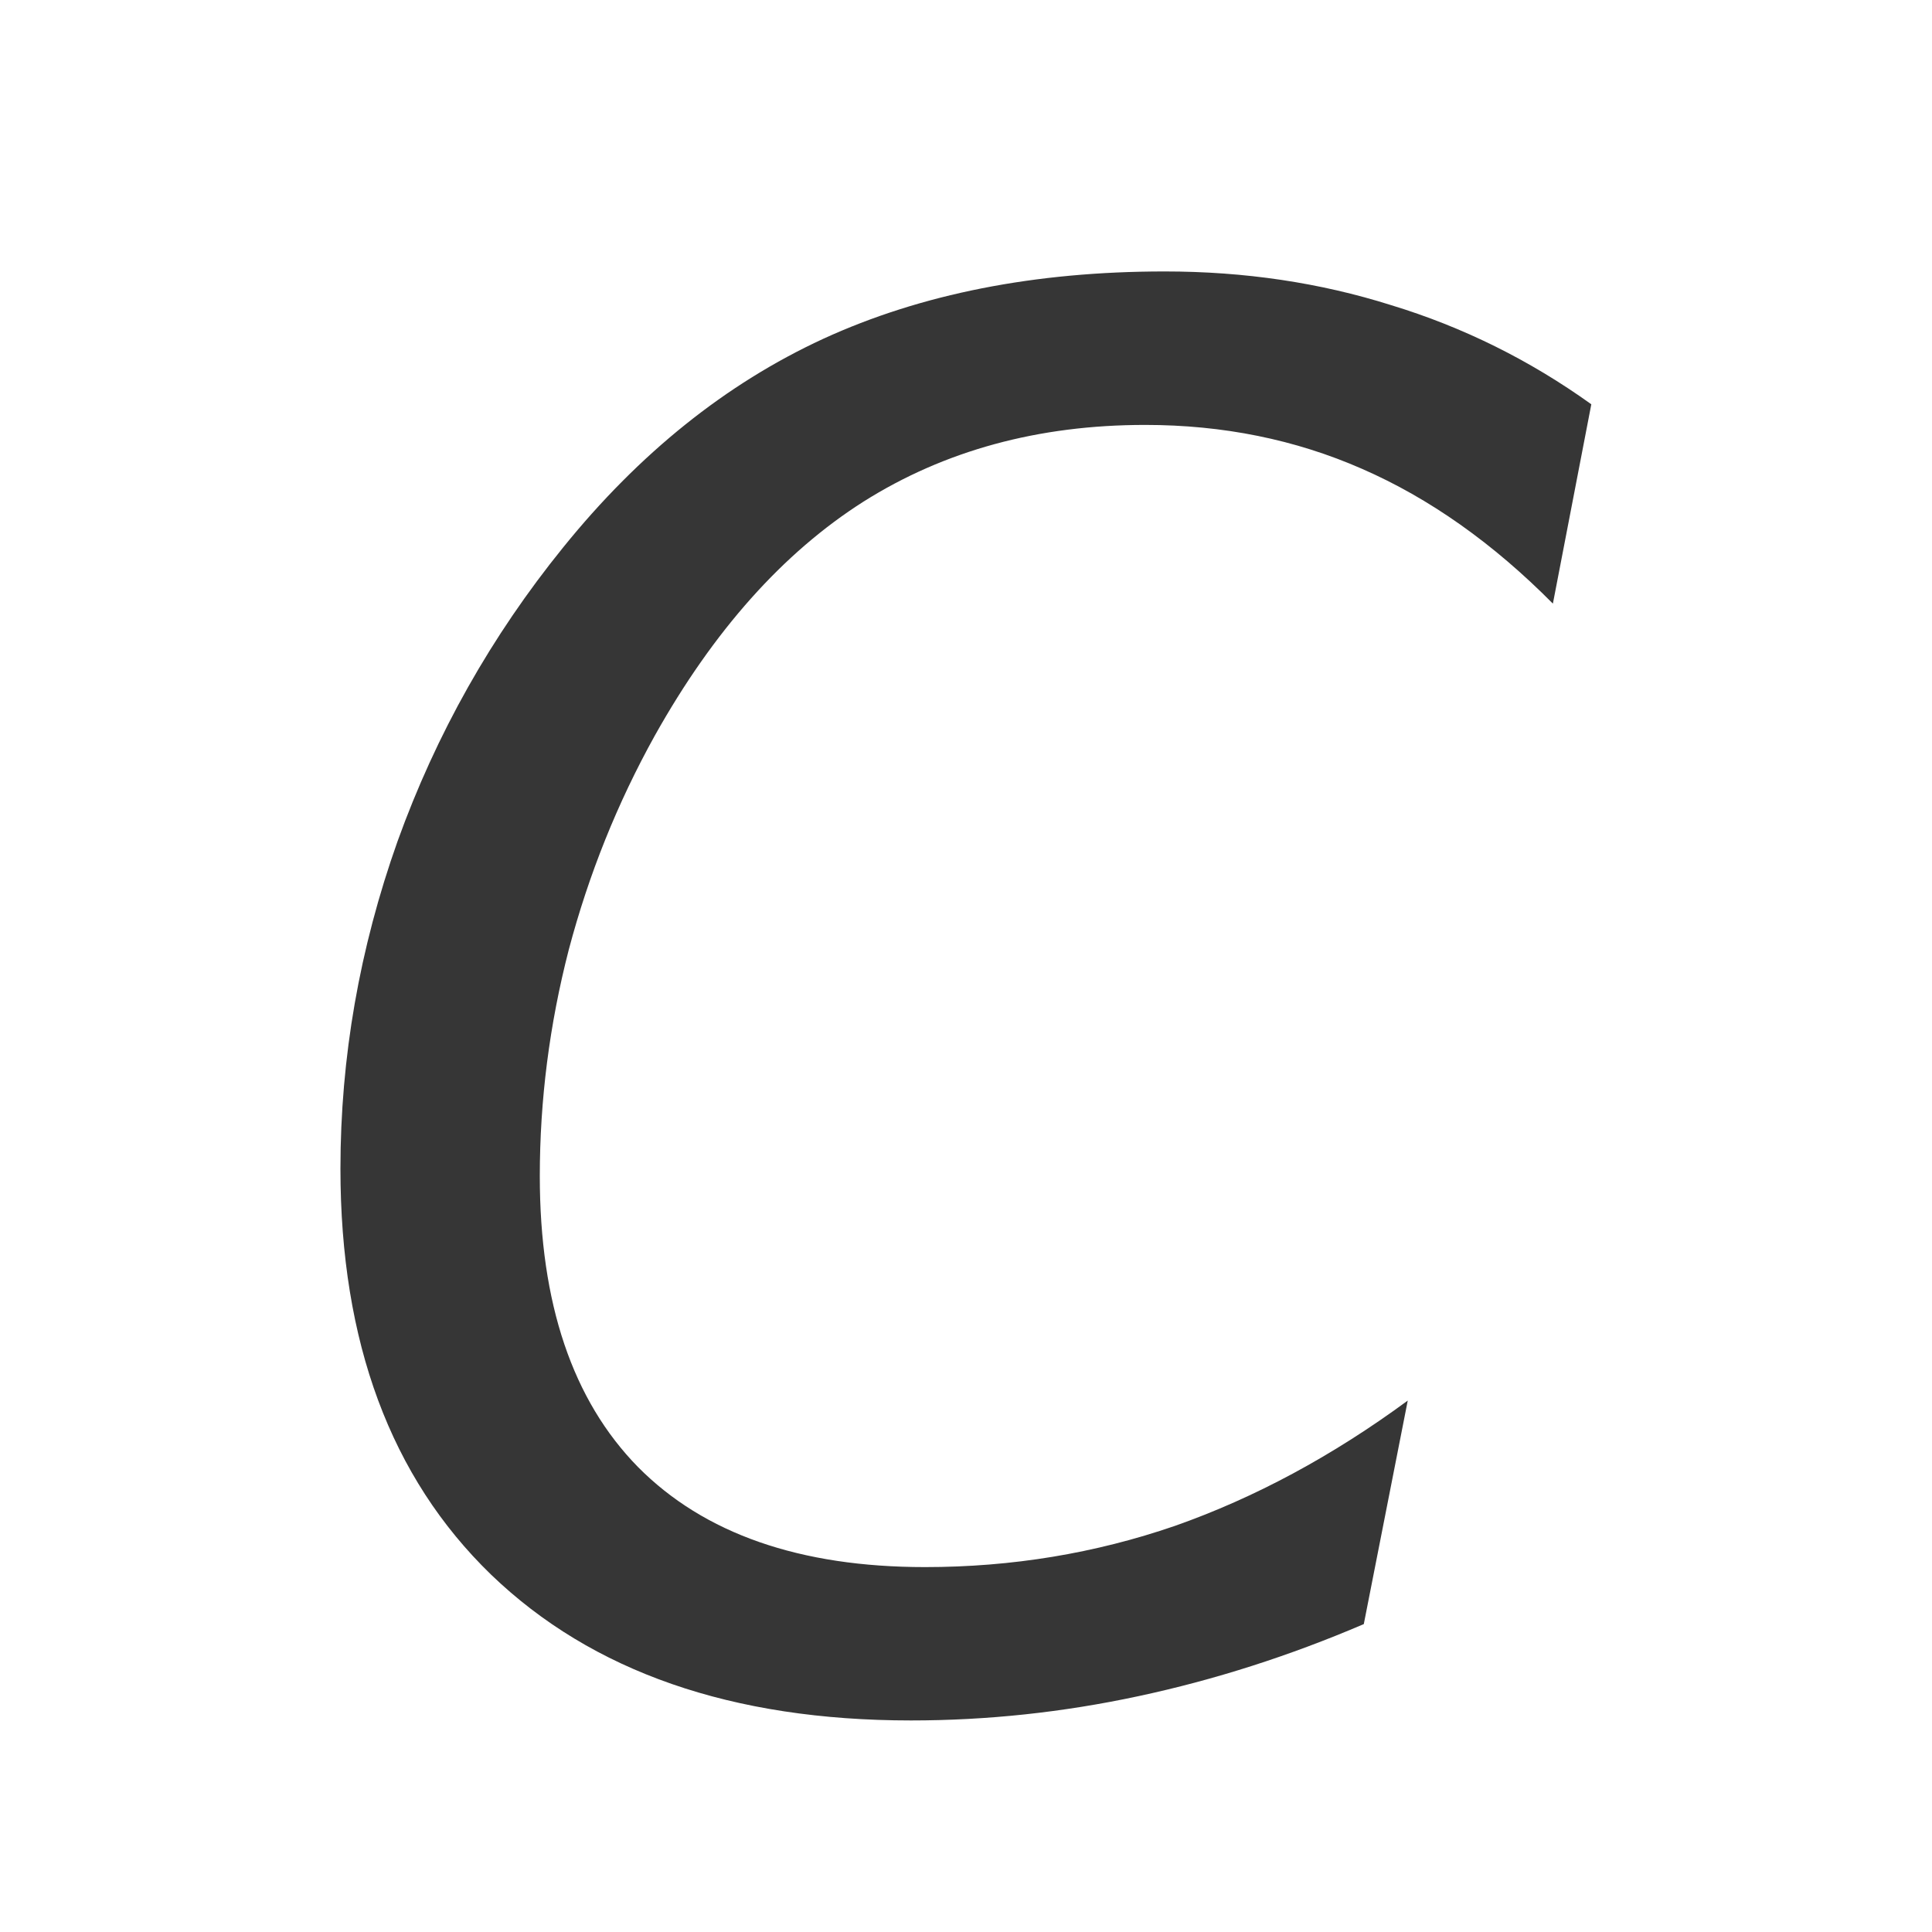
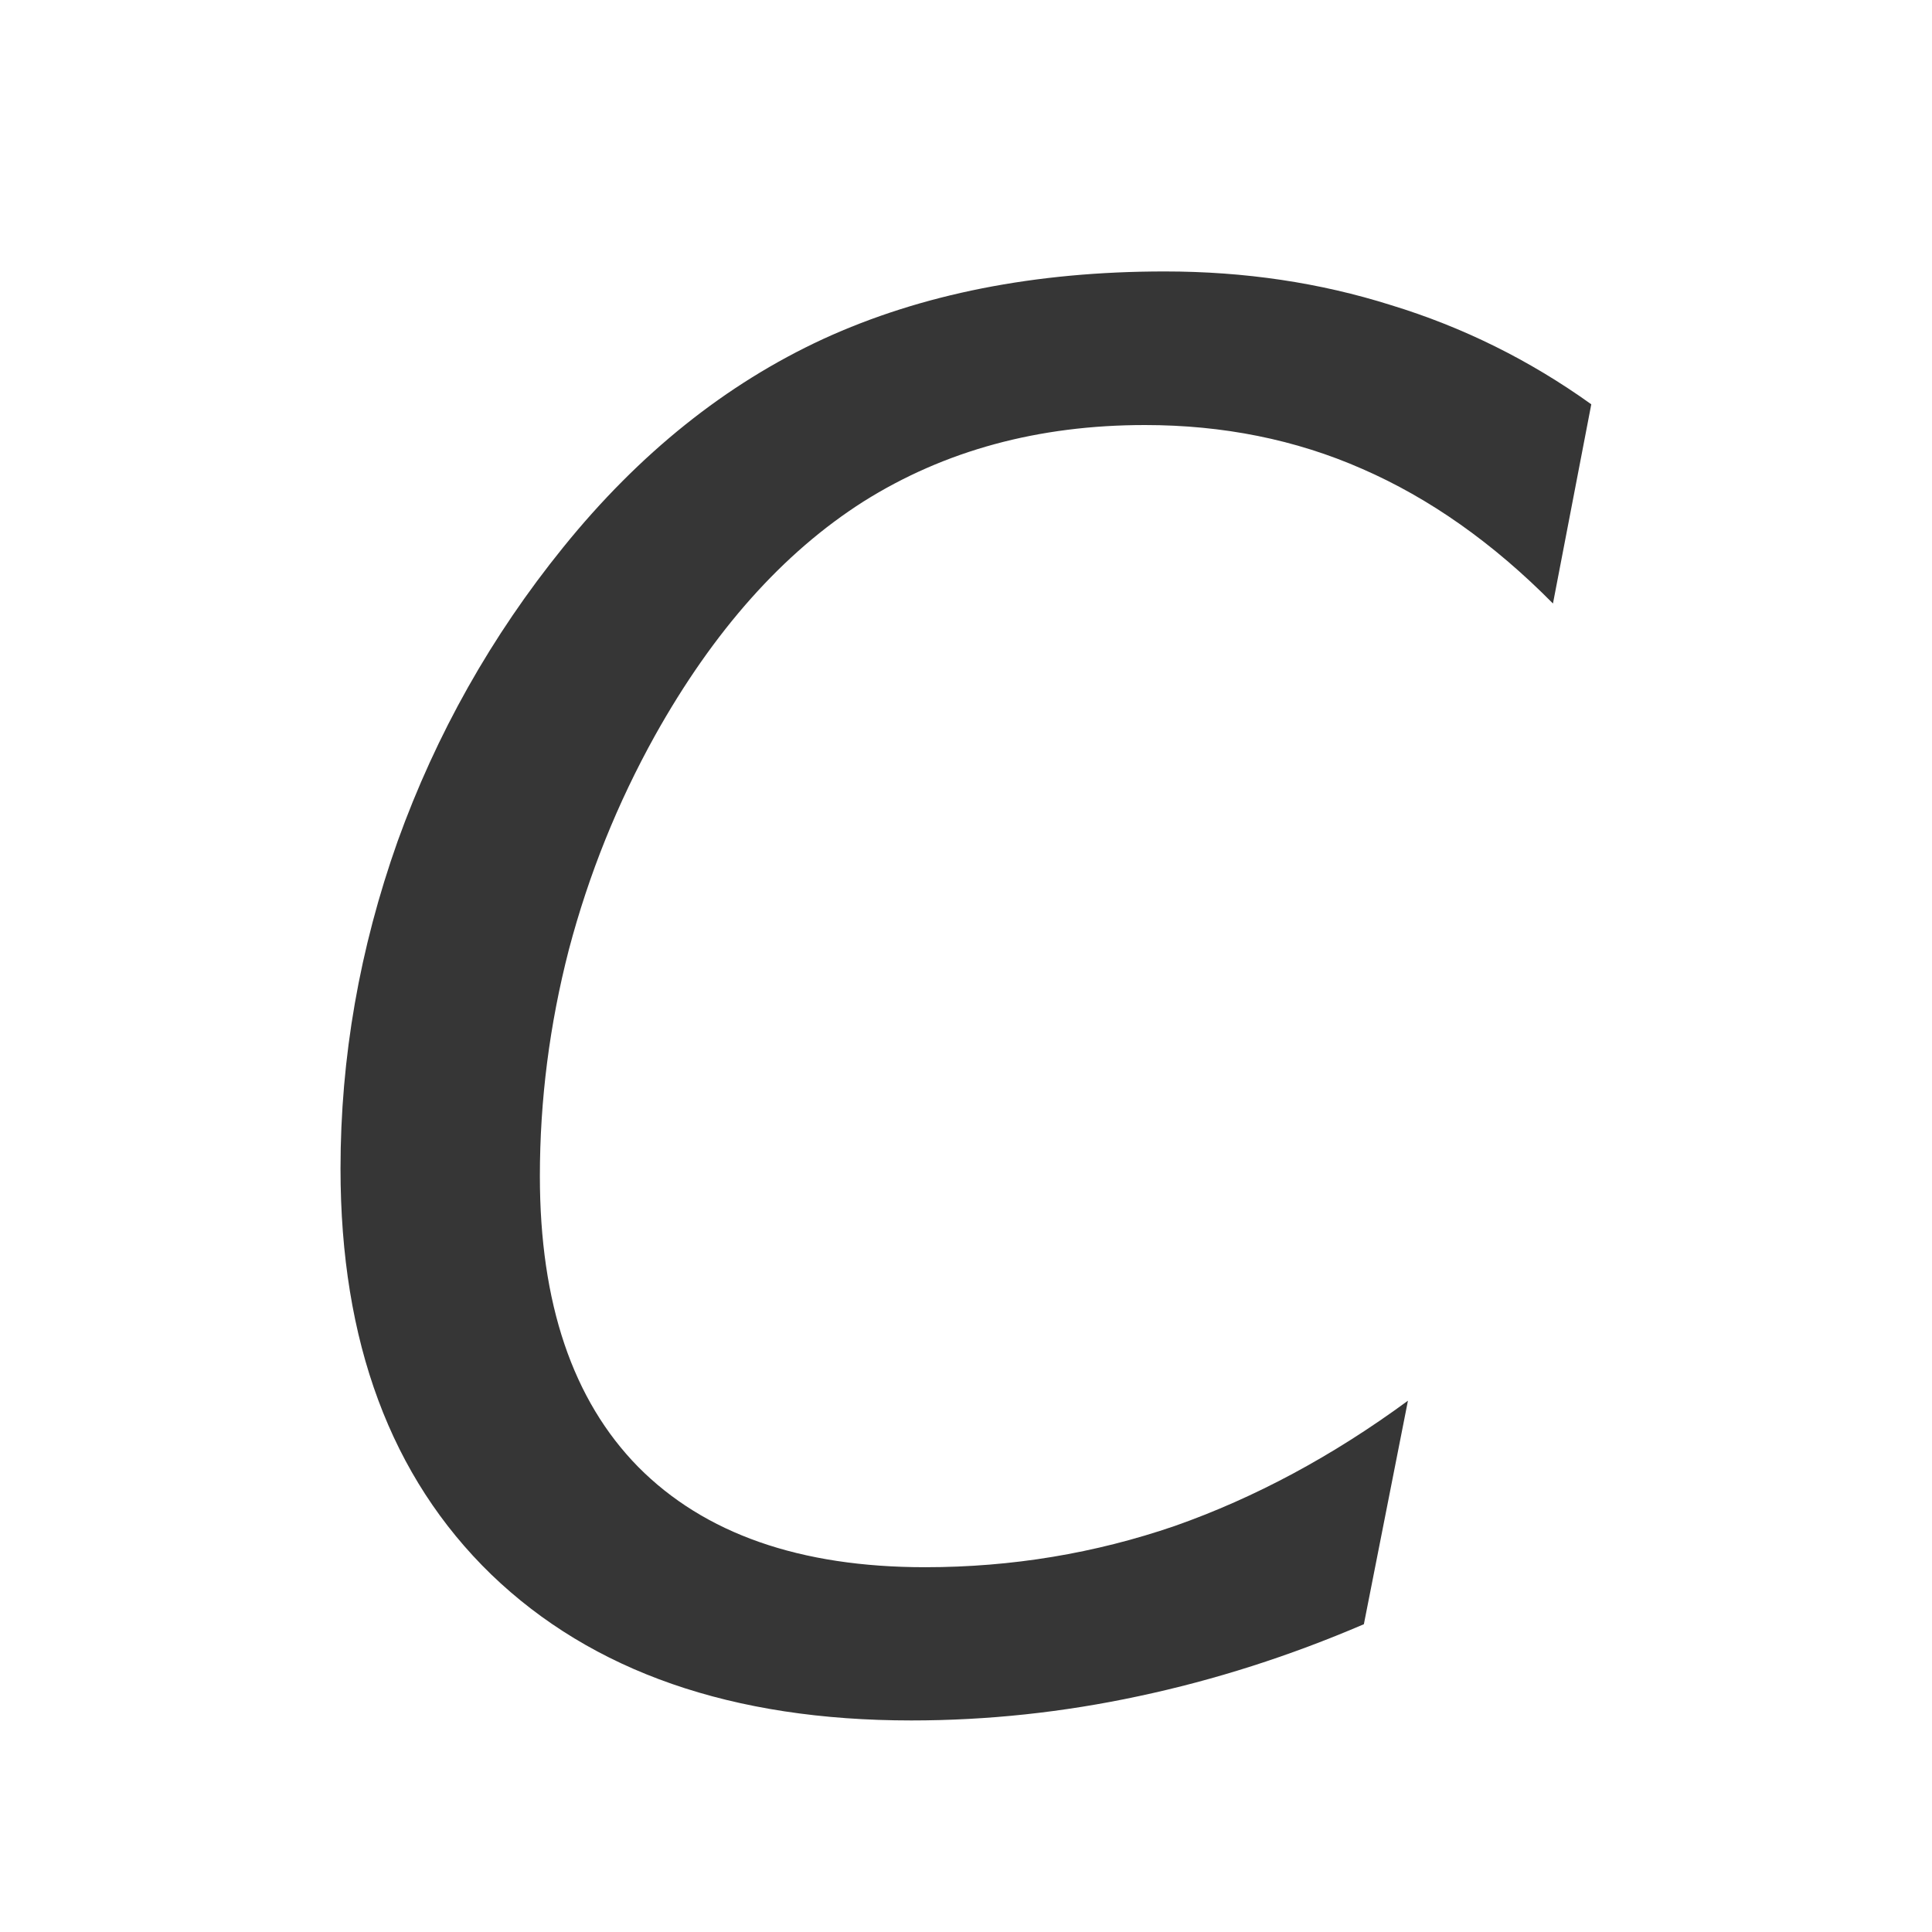
- <svg xmlns="http://www.w3.org/2000/svg" width="16" height="16" version="1.1">
-   <g transform="translate(-.4726)" fill="#363636" stroke-width=".397" aria-label="C">
-     <path d="m13.651 3.349-0.318 1.65q-0.744-0.751-1.58-1.116-0.829-0.364-1.797-0.364-1.325 0-2.332 0.635-0.999 0.635-1.728 1.937-0.465 0.837-0.713 1.774-0.24 0.93-0.24 1.875 0 1.58 0.813 2.409 0.821 0.829 2.378 0.829 1.077 0 2.068-0.341 0.992-0.349 1.929-1.038l-0.364 1.851q-0.922 0.395-1.867 0.597-0.937 0.201-1.883 0.201-2.223 0-3.478-1.208-1.247-1.208-1.247-3.362 0-1.379 0.473-2.711 0.48-1.333 1.371-2.433 0.945-1.17 2.154-1.728 1.216-0.558 2.828-0.558 0.992 0 1.875 0.279 0.891 0.271 1.658 0.821z" fill="#363636" stroke-width=".397" />
-   </g>
+ <svg xmlns="http://www.w3.org/2000/svg" width="16" height="16" version="1.1" id="svg1">
+   <defs id="defs1">
+     <style id="current-color-scheme" type="text/css">
+         .ColorScheme-Text { color:#363636; }
+      </style>
+   </defs>
+   <path id="path1" style="fill:currentColor" class="ColorScheme-Text" d="M 9.646 2.248 C 8.572 2.248 7.629 2.435 6.818 2.807 C 6.013 3.179 5.294 3.753 4.664 4.533 C 4.07 5.267 3.613 6.078 3.293 6.967 C 2.978 7.855 2.82 8.758 2.82 9.678 C 2.82 11.114 3.237 12.233 4.068 13.039 C 4.905 13.845 6.065 14.248 7.547 14.248 C 8.177 14.248 8.805 14.181 9.43 14.047 C 10.06 13.913 10.68 13.715 11.295 13.451 L 11.66 11.6 C 11.035 12.059 10.392 12.404 9.73 12.637 C 9.069 12.864 8.38 12.979 7.662 12.979 C 6.624 12.979 5.833 12.701 5.285 12.148 C 4.743 11.596 4.471 10.794 4.471 9.74 C 4.471 9.11 4.551 8.485 4.711 7.865 C 4.876 7.24 5.114 6.65 5.424 6.092 C 5.909 5.224 6.484 4.578 7.15 4.154 C 7.822 3.731 8.599 3.52 9.482 3.52 C 10.128 3.52 10.729 3.64 11.281 3.883 C 11.839 4.126 12.366 4.497 12.861 4.998 L 13.178 3.35 L 13.178 3.348 C 12.666 2.981 12.113 2.708 11.52 2.527 C 10.931 2.341 10.308 2.248 9.646 2.248 z " />
</svg>
